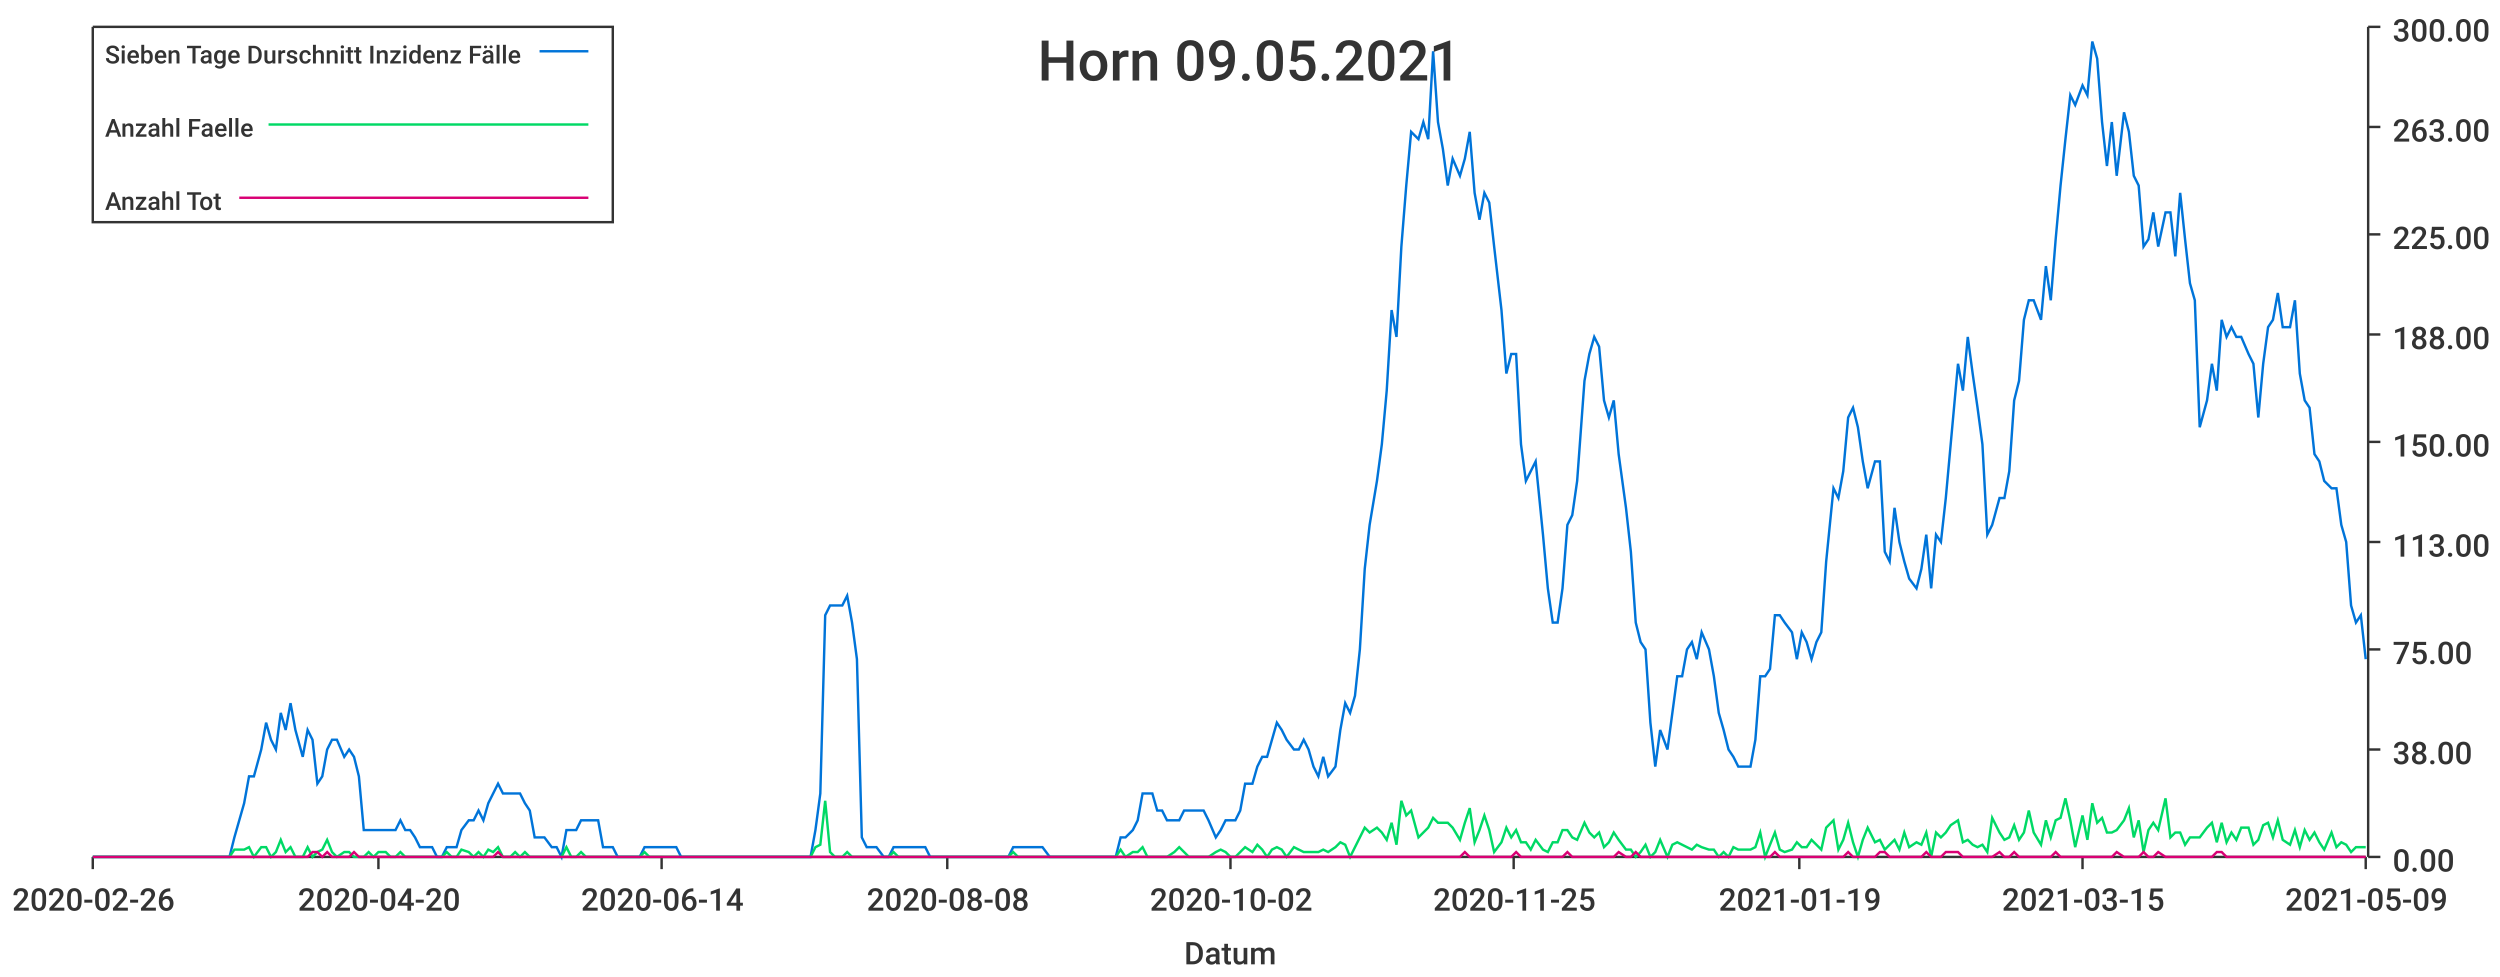
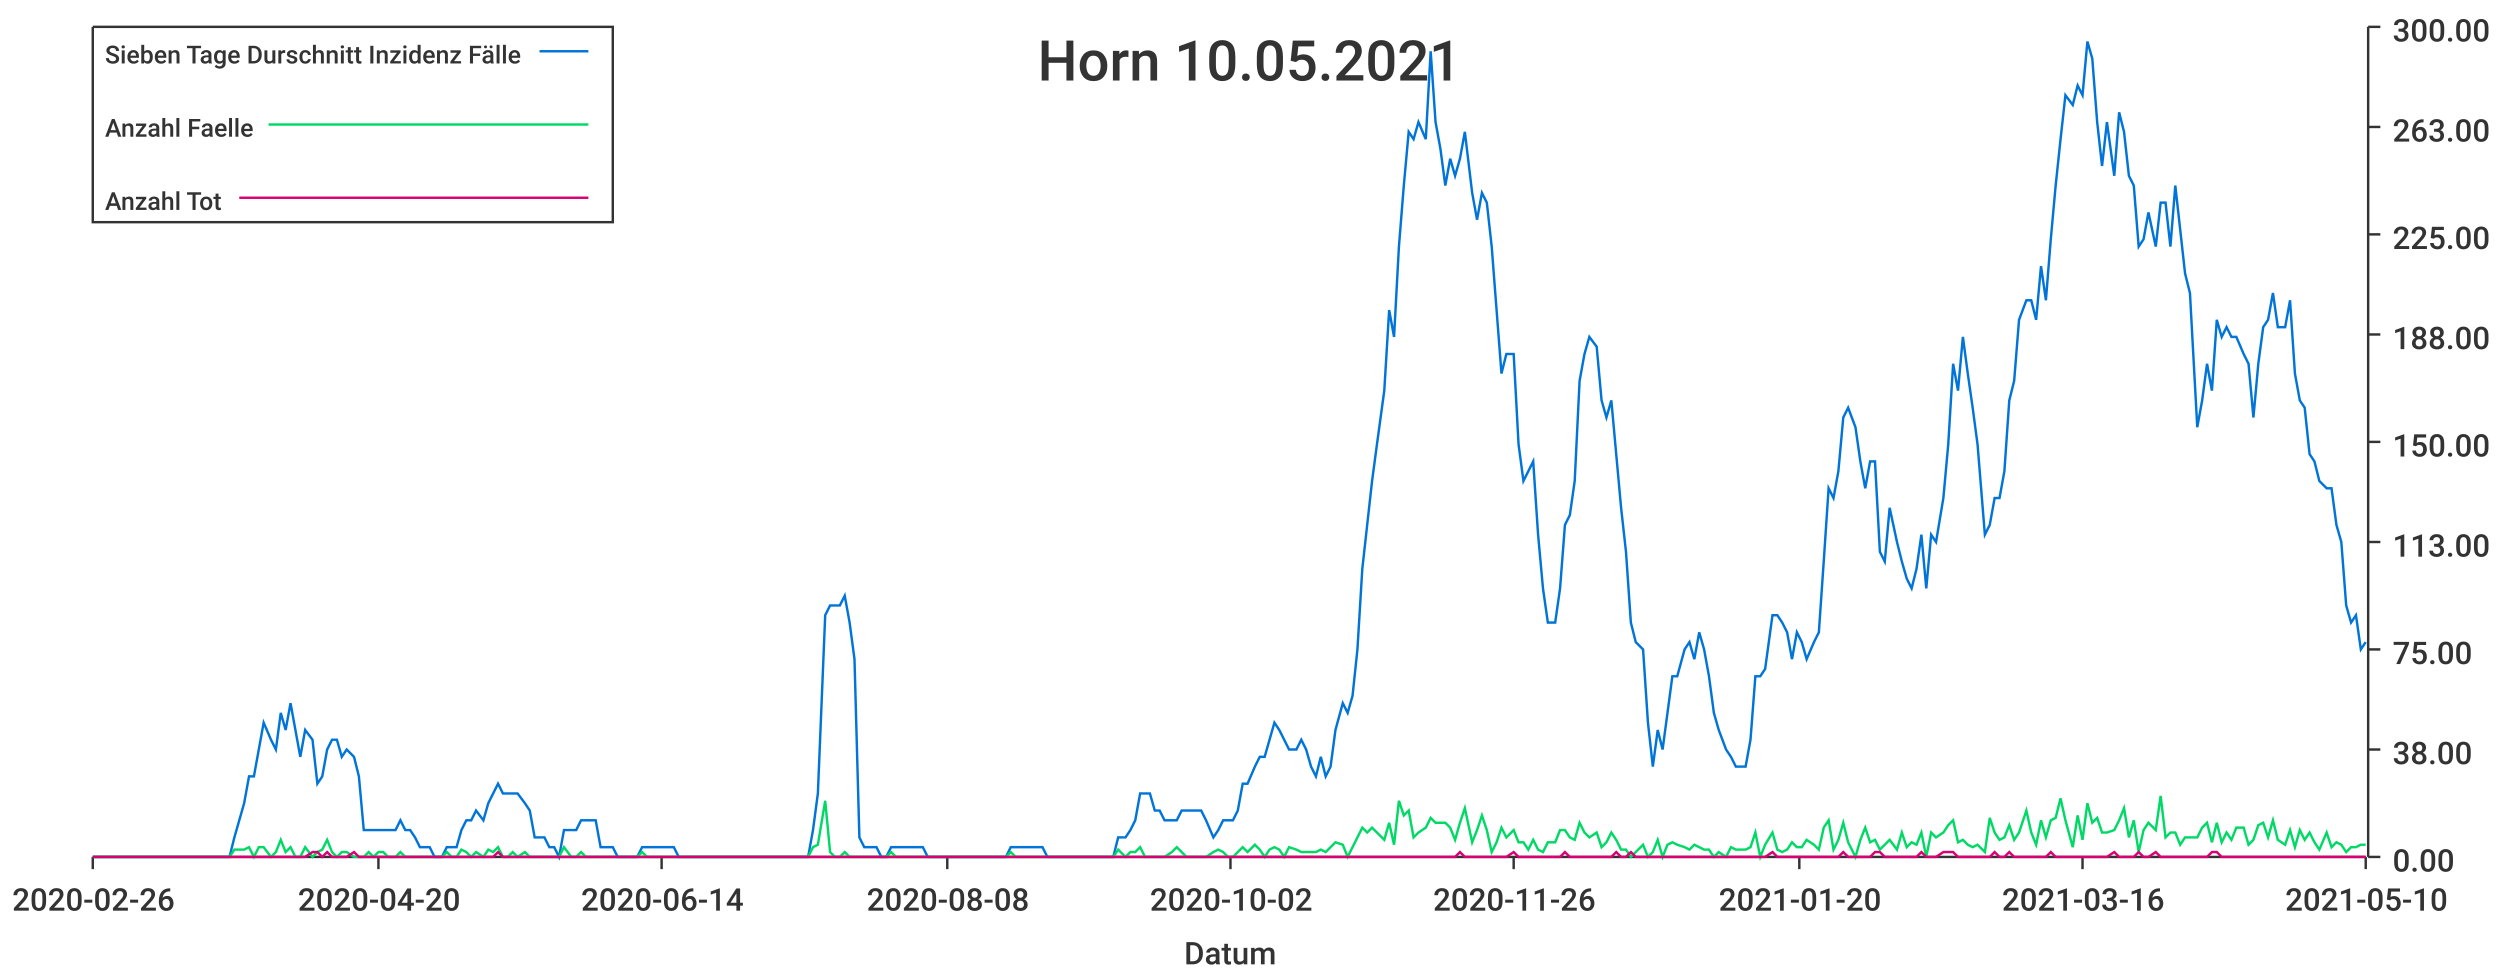
<svg xmlns="http://www.w3.org/2000/svg" width="1024" height="400">\n<path d="M 0 0 L 1024 0 L 1024 400 L 0 400 L 0 0" style="stroke-width:0;stroke:rgba(255,255,255,1.0);fill:rgba(255,255,255,1.0)" />
  <path d="M 38 11 L 969 11 L 969 351 L 38 351 L 38 11" style="stroke-width:0;stroke:rgba(255,255,255,1.0);fill:rgba(255,255,255,1.0)" />
  <path d="M 38 351 L 969 351" style="stroke-width:1;stroke:rgba(51,51,51,1.0);fill:none" />
  <path d="M 38 351 L 38 356" style="stroke-width:1;stroke:rgba(51,51,51,1.0);fill:none" />
  <text x="5" y="373" style="stroke-width:0;stroke:none;fill:rgba(51,51,51,1.0);font-size:12.8px;font-family:'Roboto Medium',sans-serif">2020-02-26</text>
  <path d="M 155 351 L 155 356" style="stroke-width:1;stroke:rgba(51,51,51,1.0);fill:none" />
  <text x="122" y="373" style="stroke-width:0;stroke:none;fill:rgba(51,51,51,1.0);font-size:12.8px;font-family:'Roboto Medium',sans-serif">2020-04-20</text>
  <path d="M 271 351 L 271 356" style="stroke-width:1;stroke:rgba(51,51,51,1.0);fill:none" />
  <text x="238" y="373" style="stroke-width:0;stroke:none;fill:rgba(51,51,51,1.0);font-size:12.8px;font-family:'Roboto Medium',sans-serif">2020-06-14</text>
  <path d="M 388 351 L 388 356" style="stroke-width:1;stroke:rgba(51,51,51,1.0);fill:none" />
  <text x="355" y="373" style="stroke-width:0;stroke:none;fill:rgba(51,51,51,1.0);font-size:12.8px;font-family:'Roboto Medium',sans-serif">2020-08-08</text>
  <path d="M 504 351 L 504 356" style="stroke-width:1;stroke:rgba(51,51,51,1.0);fill:none" />
  <text x="471" y="373" style="stroke-width:0;stroke:none;fill:rgba(51,51,51,1.0);font-size:12.8px;font-family:'Roboto Medium',sans-serif">2020-10-02</text>
  <path d="M 620 351 L 620 356" style="stroke-width:1;stroke:rgba(51,51,51,1.0);fill:none" />
-   <text x="587" y="373" style="stroke-width:0;stroke:none;fill:rgba(51,51,51,1.0);font-size:12.8px;font-family:'Roboto Medium',sans-serif">2020-11-25</text>
+   <text x="587" y="373" style="stroke-width:0;stroke:none;fill:rgba(51,51,51,1.0);font-size:12.8px;font-family:'Roboto Medium',sans-serif">2020-11-26</text>
  <path d="M 737 351 L 737 356" style="stroke-width:1;stroke:rgba(51,51,51,1.0);fill:none" />
-   <text x="704" y="373" style="stroke-width:0;stroke:none;fill:rgba(51,51,51,1.0);font-size:12.8px;font-family:'Roboto Medium',sans-serif">2021-01-19</text>
+   <text x="704" y="373" style="stroke-width:0;stroke:none;fill:rgba(51,51,51,1.0);font-size:12.8px;font-family:'Roboto Medium',sans-serif">2021-01-20</text>
  <path d="M 853 351 L 853 356" style="stroke-width:1;stroke:rgba(51,51,51,1.0);fill:none" />
-   <text x="820" y="373" style="stroke-width:0;stroke:none;fill:rgba(51,51,51,1.0);font-size:12.8px;font-family:'Roboto Medium',sans-serif">2021-03-15</text>
+   <text x="820" y="373" style="stroke-width:0;stroke:none;fill:rgba(51,51,51,1.0);font-size:12.8px;font-family:'Roboto Medium',sans-serif">2021-03-16</text>
  <path d="M 969 351 L 969 356" style="stroke-width:1;stroke:rgba(51,51,51,1.0);fill:none" />
-   <text x="936" y="373" style="stroke-width:0;stroke:none;fill:rgba(51,51,51,1.0);font-size:12.8px;font-family:'Roboto Medium',sans-serif">2021-05-09</text>
+   <text x="936" y="373" style="stroke-width:0;stroke:none;fill:rgba(51,51,51,1.0);font-size:12.8px;font-family:'Roboto Medium',sans-serif">2021-05-10</text>
  <text x="485" y="395" style="stroke-width:0;stroke:none;fill:rgba(51,51,51,1.0);font-size:12.8px;font-family:'Roboto Medium',sans-serif">Datum</text>
  <path d="M 970 351 L 970 11" style="stroke-width:1;stroke:rgba(51,51,51,1.0);fill:none" />
  <path d="M 970 351 L 975 351" style="stroke-width:1;stroke:rgba(51,51,51,1.0);fill:none" />
  <text x="980" y="357" style="stroke-width:0;stroke:none;fill:rgba(51,51,51,1.0);font-size:12.8px;font-family:'Roboto Medium',sans-serif">0.00</text>
  <path d="M 970 307 L 975 307" style="stroke-width:1;stroke:rgba(51,51,51,1.0);fill:none" />
  <text x="980" y="313" style="stroke-width:0;stroke:none;fill:rgba(51,51,51,1.0);font-size:12.8px;font-family:'Roboto Medium',sans-serif">38.00</text>
  <path d="M 970 266 L 975 266" style="stroke-width:1;stroke:rgba(51,51,51,1.0);fill:none" />
  <text x="980" y="272" style="stroke-width:0;stroke:none;fill:rgba(51,51,51,1.0);font-size:12.8px;font-family:'Roboto Medium',sans-serif">75.00</text>
  <path d="M 970 222 L 975 222" style="stroke-width:1;stroke:rgba(51,51,51,1.0);fill:none" />
  <text x="980" y="228" style="stroke-width:0;stroke:none;fill:rgba(51,51,51,1.0);font-size:12.8px;font-family:'Roboto Medium',sans-serif">113.00</text>
  <path d="M 970 181 L 975 181" style="stroke-width:1;stroke:rgba(51,51,51,1.0);fill:none" />
  <text x="980" y="187" style="stroke-width:0;stroke:none;fill:rgba(51,51,51,1.0);font-size:12.8px;font-family:'Roboto Medium',sans-serif">150.00</text>
  <path d="M 970 137 L 975 137" style="stroke-width:1;stroke:rgba(51,51,51,1.0);fill:none" />
  <text x="980" y="143" style="stroke-width:0;stroke:none;fill:rgba(51,51,51,1.0);font-size:12.8px;font-family:'Roboto Medium',sans-serif">188.00</text>
  <path d="M 970 96 L 975 96" style="stroke-width:1;stroke:rgba(51,51,51,1.0);fill:none" />
  <text x="980" y="102" style="stroke-width:0;stroke:none;fill:rgba(51,51,51,1.0);font-size:12.8px;font-family:'Roboto Medium',sans-serif">225.00</text>
  <path d="M 970 52 L 975 52" style="stroke-width:1;stroke:rgba(51,51,51,1.0);fill:none" />
  <text x="980" y="58" style="stroke-width:0;stroke:none;fill:rgba(51,51,51,1.0);font-size:12.8px;font-family:'Roboto Medium',sans-serif">263.00</text>
  <path d="M 970 11 L 975 11" style="stroke-width:1;stroke:rgba(51,51,51,1.0);fill:none" />
  <text x="980" y="17" style="stroke-width:0;stroke:none;fill:rgba(51,51,51,1.0);font-size:12.8px;font-family:'Roboto Medium',sans-serif">300.00</text>
-   <path d="M 38 351 L 41 351 L 43 351 L 45 351 L 47 351 L 49 351 L 51 351 L 53 351 L 56 351 L 58 351 L 60 351 L 62 351 L 64 351 L 66 351 L 68 351 L 70 351 L 73 351 L 75 351 L 77 351 L 79 351 L 81 351 L 83 351 L 85 351 L 87 351 L 90 351 L 92 351 L 94 351 L 96 343 L 98 336 L 100 329 L 102 318 L 104 318 L 107 307 L 109 296 L 111 303 L 113 307 L 115 292 L 117 299 L 119 288 L 121 299 L 124 310 L 126 299 L 128 303 L 130 321 L 132 318 L 134 307 L 136 303 L 138 303 L 141 310 L 143 307 L 145 310 L 147 318 L 149 340 L 151 340 L 153 340 L 155 340 L 158 340 L 160 340 L 162 340 L 164 336 L 166 340 L 168 340 L 170 343 L 172 347 L 175 347 L 177 347 L 179 351 L 181 351 L 183 347 L 185 347 L 187 347 L 189 340 L 192 336 L 194 336 L 196 332 L 198 336 L 200 329 L 202 325 L 204 321 L 206 325 L 209 325 L 211 325 L 213 325 L 215 329 L 217 332 L 219 343 L 221 343 L 223 343 L 226 347 L 228 347 L 230 351 L 232 340 L 234 340 L 236 340 L 238 336 L 240 336 L 243 336 L 245 336 L 247 347 L 249 347 L 251 347 L 253 351 L 255 351 L 257 351 L 260 351 L 262 351 L 264 347 L 266 347 L 268 347 L 270 347 L 272 347 L 274 347 L 277 347 L 279 351 L 281 351 L 283 351 L 285 351 L 287 351 L 289 351 L 291 351 L 294 351 L 296 351 L 298 351 L 300 351 L 302 351 L 304 351 L 306 351 L 308 351 L 311 351 L 313 351 L 315 351 L 317 351 L 319 351 L 321 351 L 323 351 L 325 351 L 328 351 L 330 351 L 332 351 L 334 340 L 336 325 L 338 252 L 340 248 L 342 248 L 345 248 L 347 244 L 349 255 L 351 270 L 353 343 L 355 347 L 357 347 L 359 347 L 362 351 L 364 351 L 366 347 L 368 347 L 370 347 L 372 347 L 374 347 L 376 347 L 379 347 L 381 351 L 383 351 L 385 351 L 387 351 L 389 351 L 391 351 L 393 351 L 396 351 L 398 351 L 400 351 L 402 351 L 404 351 L 406 351 L 408 351 L 410 351 L 413 351 L 415 347 L 417 347 L 419 347 L 421 347 L 423 347 L 425 347 L 427 347 L 430 351 L 432 351 L 434 351 L 436 351 L 438 351 L 440 351 L 442 351 L 444 351 L 447 351 L 449 351 L 451 351 L 453 351 L 455 351 L 457 351 L 459 343 L 461 343 L 464 340 L 466 336 L 468 325 L 470 325 L 472 325 L 474 332 L 476 332 L 478 336 L 481 336 L 483 336 L 485 332 L 487 332 L 489 332 L 491 332 L 493 332 L 495 336 L 498 343 L 500 340 L 502 336 L 504 336 L 506 336 L 508 332 L 510 321 L 513 321 L 515 314 L 517 310 L 519 310 L 521 303 L 523 296 L 525 299 L 527 303 L 530 307 L 532 307 L 534 303 L 536 307 L 538 314 L 540 318 L 542 310 L 544 318 L 547 314 L 549 299 L 551 288 L 553 292 L 555 285 L 557 266 L 559 233 L 561 215 L 564 197 L 566 182 L 568 160 L 570 127 L 572 138 L 574 101 L 576 76 L 578 54 L 581 57 L 583 50 L 585 57 L 587 21 L 589 50 L 591 61 L 593 76 L 595 65 L 598 72 L 600 65 L 602 54 L 604 79 L 606 90 L 608 79 L 610 83 L 612 101 L 615 127 L 617 153 L 619 145 L 621 145 L 623 182 L 625 197 L 627 193 L 629 189 L 632 219 L 634 241 L 636 255 L 638 255 L 640 241 L 642 215 L 644 211 L 646 197 L 649 156 L 651 145 L 653 138 L 655 142 L 657 164 L 659 171 L 661 164 L 663 186 L 666 208 L 668 226 L 670 255 L 672 263 L 674 266 L 676 296 L 678 314 L 680 299 L 683 307 L 685 292 L 687 277 L 689 277 L 691 266 L 693 263 L 695 270 L 697 259 L 700 266 L 702 277 L 704 292 L 706 299 L 708 307 L 710 310 L 712 314 L 714 314 L 717 314 L 719 303 L 721 277 L 723 277 L 725 274 L 727 252 L 729 252 L 731 255 L 734 259 L 736 270 L 738 259 L 740 263 L 742 270 L 744 263 L 746 259 L 748 230 L 751 200 L 753 204 L 755 193 L 757 171 L 759 167 L 761 175 L 763 189 L 765 200 L 768 189 L 770 189 L 772 226 L 774 230 L 776 208 L 778 222 L 780 230 L 782 237 L 785 241 L 787 233 L 789 219 L 791 241 L 793 219 L 795 222 L 797 204 L 799 182 L 802 149 L 804 160 L 806 138 L 808 153 L 810 167 L 812 182 L 814 219 L 816 215 L 819 204 L 821 204 L 823 193 L 825 164 L 827 156 L 829 131 L 831 123 L 833 123 L 836 131 L 838 109 L 840 123 L 842 98 L 844 76 L 846 57 L 848 39 L 850 43 L 853 35 L 855 39 L 857 17 L 859 24 L 861 50 L 863 68 L 865 50 L 867 72 L 870 46 L 872 54 L 874 72 L 876 76 L 878 101 L 880 98 L 882 87 L 884 101 L 887 87 L 889 87 L 891 105 L 893 79 L 895 98 L 897 116 L 899 123 L 901 175 L 904 164 L 906 149 L 908 160 L 910 131 L 912 138 L 914 134 L 916 138 L 918 138 L 921 145 L 923 149 L 925 171 L 927 149 L 929 134 L 931 131 L 933 120 L 935 134 L 938 134 L 940 123 L 942 153 L 944 164 L 946 167 L 948 186 L 950 189 L 952 197 L 955 200 L 957 200 L 959 215 L 961 222 L 963 248 L 965 255 L 967 252 L 969 270" style="stroke-width:1;stroke:rgba(0,116,217,1.0);fill:none" />
-   <path d="M 38 351 L 41 351 L 43 351 L 45 351 L 47 351 L 49 351 L 51 351 L 53 351 L 56 351 L 58 351 L 60 351 L 62 351 L 64 351 L 66 351 L 68 351 L 70 351 L 73 351 L 75 351 L 77 351 L 79 351 L 81 351 L 83 351 L 85 351 L 87 351 L 90 351 L 92 351 L 94 351 L 96 348 L 98 348 L 100 348 L 102 347 L 104 351 L 107 347 L 109 347 L 111 351 L 113 349 L 115 344 L 117 349 L 119 347 L 121 351 L 124 351 L 126 347 L 128 351 L 130 349 L 132 348 L 134 344 L 136 349 L 138 351 L 141 349 L 143 349 L 145 351 L 147 351 L 149 351 L 151 349 L 153 351 L 155 349 L 158 349 L 160 351 L 162 351 L 164 349 L 166 351 L 168 351 L 170 351 L 172 351 L 175 351 L 177 351 L 179 351 L 181 351 L 183 349 L 185 351 L 187 351 L 189 348 L 192 349 L 194 351 L 196 349 L 198 351 L 200 348 L 202 349 L 204 347 L 206 351 L 209 351 L 211 349 L 213 351 L 215 349 L 217 351 L 219 351 L 221 351 L 223 351 L 226 351 L 228 351 L 230 351 L 232 347 L 234 351 L 236 351 L 238 349 L 240 351 L 243 351 L 245 351 L 247 351 L 249 351 L 251 351 L 253 351 L 255 351 L 257 351 L 260 351 L 262 351 L 264 349 L 266 351 L 268 351 L 270 351 L 272 351 L 274 351 L 277 351 L 279 351 L 281 351 L 283 351 L 285 351 L 287 351 L 289 351 L 291 351 L 294 351 L 296 351 L 298 351 L 300 351 L 302 351 L 304 351 L 306 351 L 308 351 L 311 351 L 313 351 L 315 351 L 317 351 L 319 351 L 321 351 L 323 351 L 325 351 L 328 351 L 330 351 L 332 351 L 334 347 L 336 346 L 338 328 L 340 349 L 342 351 L 345 351 L 347 349 L 349 351 L 351 351 L 353 351 L 355 351 L 357 351 L 359 351 L 362 351 L 364 351 L 366 349 L 368 351 L 370 351 L 372 351 L 374 351 L 376 351 L 379 351 L 381 351 L 383 351 L 385 351 L 387 351 L 389 351 L 391 351 L 393 351 L 396 351 L 398 351 L 400 351 L 402 351 L 404 351 L 406 351 L 408 351 L 410 351 L 413 351 L 415 349 L 417 351 L 419 351 L 421 351 L 423 351 L 425 351 L 427 351 L 430 351 L 432 351 L 434 351 L 436 351 L 438 351 L 440 351 L 442 351 L 444 351 L 447 351 L 449 351 L 451 351 L 453 351 L 455 351 L 457 351 L 459 348 L 461 351 L 464 349 L 466 349 L 468 347 L 470 351 L 472 351 L 474 351 L 476 351 L 478 351 L 481 349 L 483 347 L 485 349 L 487 351 L 489 351 L 491 351 L 493 351 L 495 351 L 498 349 L 500 348 L 502 349 L 504 351 L 506 351 L 508 349 L 510 347 L 513 349 L 515 346 L 517 348 L 519 351 L 521 348 L 523 347 L 525 348 L 527 351 L 530 347 L 532 348 L 534 349 L 536 349 L 538 349 L 540 349 L 542 348 L 544 349 L 547 347 L 549 345 L 551 346 L 553 351 L 555 347 L 557 343 L 559 339 L 561 341 L 564 339 L 566 341 L 568 344 L 570 337 L 572 346 L 574 328 L 576 334 L 578 332 L 581 343 L 583 341 L 585 339 L 587 335 L 589 337 L 591 337 L 593 337 L 595 339 L 598 344 L 600 337 L 602 331 L 604 345 L 606 340 L 608 334 L 610 340 L 612 349 L 615 345 L 617 339 L 619 343 L 621 340 L 623 345 L 625 345 L 627 348 L 629 344 L 632 348 L 634 349 L 636 345 L 638 345 L 640 340 L 642 340 L 644 343 L 646 344 L 649 337 L 651 341 L 653 343 L 655 341 L 657 347 L 659 345 L 661 341 L 663 344 L 666 348 L 668 348 L 670 351 L 672 349 L 674 346 L 676 351 L 678 349 L 680 344 L 683 351 L 685 346 L 687 345 L 689 346 L 691 347 L 693 348 L 695 346 L 697 347 L 700 348 L 702 348 L 704 351 L 706 349 L 708 351 L 710 347 L 712 348 L 714 348 L 717 348 L 719 347 L 721 341 L 723 351 L 725 346 L 727 341 L 729 348 L 731 349 L 734 348 L 736 345 L 738 347 L 740 347 L 742 344 L 744 346 L 746 348 L 748 339 L 751 336 L 753 348 L 755 344 L 757 337 L 759 345 L 761 351 L 763 344 L 765 339 L 768 345 L 770 344 L 772 348 L 774 346 L 776 344 L 778 348 L 780 341 L 782 347 L 785 345 L 787 346 L 789 341 L 791 351 L 793 341 L 795 343 L 797 341 L 799 338 L 802 336 L 804 345 L 806 344 L 808 346 L 810 347 L 812 346 L 814 349 L 816 335 L 819 341 L 821 344 L 823 343 L 825 338 L 827 344 L 829 341 L 831 332 L 833 341 L 836 346 L 838 336 L 840 343 L 842 336 L 844 335 L 846 327 L 848 336 L 850 347 L 853 334 L 855 344 L 857 329 L 859 337 L 861 335 L 863 341 L 865 341 L 867 340 L 870 336 L 872 331 L 874 343 L 876 336 L 878 349 L 880 340 L 882 337 L 884 340 L 887 327 L 889 343 L 891 341 L 893 341 L 895 346 L 897 343 L 899 343 L 901 343 L 904 339 L 906 337 L 908 345 L 910 337 L 912 345 L 914 341 L 916 344 L 918 339 L 921 339 L 923 346 L 925 344 L 927 338 L 929 337 L 931 343 L 933 336 L 935 344 L 938 346 L 940 340 L 942 347 L 944 340 L 946 344 L 948 341 L 950 345 L 952 348 L 955 341 L 957 347 L 959 345 L 961 346 L 963 349 L 965 347 L 967 347 L 969 347" style="stroke-width:1;stroke:rgba(0,217,101,1.0);fill:none" />
-   <path d="M 38 351 L 41 351 L 43 351 L 45 351 L 47 351 L 49 351 L 51 351 L 53 351 L 56 351 L 58 351 L 60 351 L 62 351 L 64 351 L 66 351 L 68 351 L 70 351 L 73 351 L 75 351 L 77 351 L 79 351 L 81 351 L 83 351 L 85 351 L 87 351 L 90 351 L 92 351 L 94 351 L 96 351 L 98 351 L 100 351 L 102 351 L 104 351 L 107 351 L 109 351 L 111 351 L 113 351 L 115 351 L 117 351 L 119 351 L 121 351 L 124 351 L 126 351 L 128 349 L 130 349 L 132 351 L 134 349 L 136 351 L 138 351 L 141 351 L 143 351 L 145 349 L 147 351 L 149 351 L 151 351 L 153 351 L 155 351 L 158 351 L 160 351 L 162 351 L 164 351 L 166 351 L 168 351 L 170 351 L 172 351 L 175 351 L 177 351 L 179 351 L 181 351 L 183 351 L 185 351 L 187 351 L 189 351 L 192 351 L 194 351 L 196 351 L 198 351 L 200 351 L 202 351 L 204 349 L 206 351 L 209 351 L 211 351 L 213 351 L 215 351 L 217 351 L 219 351 L 221 351 L 223 351 L 226 351 L 228 351 L 230 351 L 232 351 L 234 351 L 236 351 L 238 351 L 240 351 L 243 351 L 245 351 L 247 351 L 249 351 L 251 351 L 253 351 L 255 351 L 257 351 L 260 351 L 262 351 L 264 351 L 266 351 L 268 351 L 270 351 L 272 351 L 274 351 L 277 351 L 279 351 L 281 351 L 283 351 L 285 351 L 287 351 L 289 351 L 291 351 L 294 351 L 296 351 L 298 351 L 300 351 L 302 351 L 304 351 L 306 351 L 308 351 L 311 351 L 313 351 L 315 351 L 317 351 L 319 351 L 321 351 L 323 351 L 325 351 L 328 351 L 330 351 L 332 351 L 334 351 L 336 351 L 338 351 L 340 351 L 342 351 L 345 351 L 347 351 L 349 351 L 351 351 L 353 351 L 355 351 L 357 351 L 359 351 L 362 351 L 364 351 L 366 351 L 368 351 L 370 351 L 372 351 L 374 351 L 376 351 L 379 351 L 381 351 L 383 351 L 385 351 L 387 351 L 389 351 L 391 351 L 393 351 L 396 351 L 398 351 L 400 351 L 402 351 L 404 351 L 406 351 L 408 351 L 410 351 L 413 351 L 415 351 L 417 351 L 419 351 L 421 351 L 423 351 L 425 351 L 427 351 L 430 351 L 432 351 L 434 351 L 436 351 L 438 351 L 440 351 L 442 351 L 444 351 L 447 351 L 449 351 L 451 351 L 453 351 L 455 351 L 457 351 L 459 351 L 461 351 L 464 351 L 466 351 L 468 351 L 470 351 L 472 351 L 474 351 L 476 351 L 478 351 L 481 351 L 483 351 L 485 351 L 487 351 L 489 351 L 491 351 L 493 351 L 495 351 L 498 351 L 500 351 L 502 351 L 504 351 L 506 351 L 508 351 L 510 351 L 513 351 L 515 351 L 517 351 L 519 351 L 521 351 L 523 351 L 525 351 L 527 351 L 530 351 L 532 351 L 534 351 L 536 351 L 538 351 L 540 351 L 542 351 L 544 351 L 547 351 L 549 351 L 551 351 L 553 351 L 555 351 L 557 351 L 559 351 L 561 351 L 564 351 L 566 351 L 568 351 L 570 351 L 572 351 L 574 351 L 576 351 L 578 351 L 581 351 L 583 351 L 585 351 L 587 351 L 589 351 L 591 351 L 593 351 L 595 351 L 598 351 L 600 349 L 602 351 L 604 351 L 606 351 L 608 351 L 610 351 L 612 351 L 615 351 L 617 351 L 619 351 L 621 349 L 623 351 L 625 351 L 627 351 L 629 351 L 632 351 L 634 351 L 636 351 L 638 351 L 640 351 L 642 349 L 644 351 L 646 351 L 649 351 L 651 351 L 653 351 L 655 351 L 657 351 L 659 351 L 661 351 L 663 349 L 666 351 L 668 351 L 670 349 L 672 351 L 674 351 L 676 351 L 678 351 L 680 351 L 683 351 L 685 351 L 687 351 L 689 351 L 691 351 L 693 351 L 695 351 L 697 351 L 700 351 L 702 351 L 704 351 L 706 351 L 708 351 L 710 351 L 712 351 L 714 351 L 717 351 L 719 351 L 721 351 L 723 351 L 725 351 L 727 349 L 729 351 L 731 351 L 734 351 L 736 351 L 738 351 L 740 351 L 742 351 L 744 351 L 746 351 L 748 351 L 751 351 L 753 351 L 755 351 L 757 349 L 759 351 L 761 351 L 763 351 L 765 351 L 768 351 L 770 349 L 772 349 L 774 351 L 776 351 L 778 351 L 780 351 L 782 351 L 785 351 L 787 351 L 789 349 L 791 351 L 793 351 L 795 351 L 797 349 L 799 349 L 802 349 L 804 351 L 806 351 L 808 351 L 810 351 L 812 351 L 814 351 L 816 351 L 819 349 L 821 351 L 823 351 L 825 349 L 827 351 L 829 351 L 831 351 L 833 351 L 836 351 L 838 351 L 840 351 L 842 349 L 844 351 L 846 351 L 848 351 L 850 351 L 853 351 L 855 351 L 857 351 L 859 351 L 861 351 L 863 351 L 865 351 L 867 349 L 870 351 L 872 351 L 874 351 L 876 351 L 878 349 L 880 351 L 882 351 L 884 349 L 887 351 L 889 351 L 891 351 L 893 351 L 895 351 L 897 351 L 899 351 L 901 351 L 904 351 L 906 351 L 908 349 L 910 349 L 912 351 L 914 351 L 916 351 L 918 351 L 921 351 L 923 351 L 925 351 L 927 351 L 929 351 L 931 351 L 933 351 L 935 351 L 938 351 L 940 351 L 942 351 L 944 351 L 946 351 L 948 351 L 950 351 L 952 351 L 955 351 L 957 351 L 959 351 L 961 351 L 963 351 L 965 351 L 967 351 L 969 351" style="stroke-width:1;stroke:rgba(217,0,116,1.0);fill:none" />
-   <text x="425" y="33" style="stroke-width:0;stroke:none;fill:rgba(51,51,51,1.0);font-size:23.0px;font-family:'Roboto Medium',sans-serif">Horn 09.05.2021</text>
+   <path d="M 38 351 L 41 351 L 43 351 L 45 351 L 47 351 L 49 351 L 51 351 L 53 351 L 55 351 L 58 351 L 60 351 L 62 351 L 64 351 L 66 351 L 68 351 L 70 351 L 72 351 L 75 351 L 77 351 L 79 351 L 81 351 L 83 351 L 85 351 L 87 351 L 89 351 L 92 351 L 94 351 L 96 343 L 98 336 L 100 329 L 102 318 L 104 318 L 106 307 L 108 296 L 111 303 L 113 307 L 115 292 L 117 299 L 119 288 L 121 299 L 123 310 L 125 299 L 128 303 L 130 321 L 132 318 L 134 307 L 136 303 L 138 303 L 140 310 L 142 307 L 145 310 L 147 318 L 149 340 L 151 340 L 153 340 L 155 340 L 157 340 L 159 340 L 162 340 L 164 336 L 166 340 L 168 340 L 170 343 L 172 347 L 174 347 L 176 347 L 178 351 L 181 351 L 183 347 L 185 347 L 187 347 L 189 340 L 191 336 L 193 336 L 195 332 L 198 336 L 200 329 L 202 325 L 204 321 L 206 325 L 208 325 L 210 325 L 212 325 L 215 329 L 217 332 L 219 343 L 221 343 L 223 343 L 225 347 L 227 347 L 229 351 L 231 340 L 234 340 L 236 340 L 238 336 L 240 336 L 242 336 L 244 336 L 246 347 L 248 347 L 251 347 L 253 351 L 255 351 L 257 351 L 259 351 L 261 351 L 263 347 L 265 347 L 268 347 L 270 347 L 272 347 L 274 347 L 276 347 L 278 351 L 280 351 L 282 351 L 285 351 L 287 351 L 289 351 L 291 351 L 293 351 L 295 351 L 297 351 L 299 351 L 301 351 L 304 351 L 306 351 L 308 351 L 310 351 L 312 351 L 314 351 L 316 351 L 318 351 L 321 351 L 323 351 L 325 351 L 327 351 L 329 351 L 331 351 L 333 340 L 335 325 L 338 252 L 340 248 L 342 248 L 344 248 L 346 244 L 348 255 L 350 270 L 352 343 L 354 347 L 357 347 L 359 347 L 361 351 L 363 351 L 365 347 L 367 347 L 369 347 L 371 347 L 374 347 L 376 347 L 378 347 L 380 351 L 382 351 L 384 351 L 386 351 L 388 351 L 391 351 L 393 351 L 395 351 L 397 351 L 399 351 L 401 351 L 403 351 L 405 351 L 408 351 L 410 351 L 412 351 L 414 347 L 416 347 L 418 347 L 420 347 L 422 347 L 424 347 L 427 347 L 429 351 L 431 351 L 433 351 L 435 351 L 437 351 L 439 351 L 441 351 L 444 351 L 446 351 L 448 351 L 450 351 L 452 351 L 454 351 L 456 351 L 458 343 L 461 343 L 463 340 L 465 336 L 467 325 L 469 325 L 471 325 L 473 332 L 475 332 L 477 336 L 480 336 L 482 336 L 484 332 L 486 332 L 488 332 L 490 332 L 492 332 L 494 336 L 497 343 L 499 340 L 501 336 L 503 336 L 505 336 L 507 332 L 509 321 L 511 321 L 514 314 L 516 310 L 518 310 L 520 303 L 522 296 L 524 299 L 526 303 L 528 307 L 531 307 L 533 303 L 535 307 L 537 314 L 539 318 L 541 310 L 543 318 L 545 314 L 547 299 L 550 288 L 552 292 L 554 285 L 556 266 L 558 233 L 560 215 L 562 197 L 564 182 L 567 160 L 569 127 L 571 138 L 573 101 L 575 76 L 577 54 L 579 57 L 581 50 L 584 57 L 586 21 L 588 50 L 590 61 L 592 76 L 594 65 L 596 72 L 598 65 L 600 54 L 603 79 L 605 90 L 607 79 L 609 83 L 611 101 L 613 127 L 615 153 L 617 145 L 620 145 L 622 182 L 624 197 L 626 193 L 628 189 L 630 219 L 632 241 L 634 255 L 637 255 L 639 241 L 641 215 L 643 211 L 645 197 L 647 156 L 649 145 L 651 138 L 654 142 L 656 164 L 658 171 L 660 164 L 662 186 L 664 208 L 666 226 L 668 255 L 670 263 L 673 266 L 675 296 L 677 314 L 679 299 L 681 307 L 683 292 L 685 277 L 687 277 L 690 266 L 692 263 L 694 270 L 696 259 L 698 266 L 700 277 L 702 292 L 704 299 L 707 307 L 709 310 L 711 314 L 713 314 L 715 314 L 717 303 L 719 277 L 721 277 L 723 274 L 726 252 L 728 252 L 730 255 L 732 259 L 734 270 L 736 259 L 738 263 L 740 270 L 743 263 L 745 259 L 747 230 L 749 200 L 751 204 L 753 193 L 755 171 L 757 167 L 760 175 L 762 189 L 764 200 L 766 189 L 768 189 L 770 226 L 772 230 L 774 208 L 777 222 L 779 230 L 781 237 L 783 241 L 785 233 L 787 219 L 789 241 L 791 219 L 793 222 L 796 204 L 798 182 L 800 149 L 802 160 L 804 138 L 806 153 L 808 167 L 810 182 L 813 219 L 815 215 L 817 204 L 819 204 L 821 193 L 823 164 L 825 156 L 827 131 L 830 123 L 832 123 L 834 131 L 836 109 L 838 123 L 840 98 L 842 76 L 844 57 L 846 39 L 849 43 L 851 35 L 853 39 L 855 17 L 857 24 L 859 50 L 861 68 L 863 50 L 866 72 L 868 46 L 870 54 L 872 72 L 874 76 L 876 101 L 878 98 L 880 87 L 883 101 L 885 83 L 887 83 L 889 101 L 891 76 L 893 94 L 895 112 L 897 120 L 900 175 L 902 164 L 904 149 L 906 160 L 908 131 L 910 138 L 912 134 L 914 138 L 916 138 L 919 145 L 921 149 L 923 171 L 925 149 L 927 134 L 929 131 L 931 120 L 933 134 L 936 134 L 938 123 L 940 153 L 942 164 L 944 167 L 946 186 L 948 189 L 950 197 L 953 200 L 955 200 L 957 215 L 959 222 L 961 248 L 963 255 L 965 252 L 967 266 L 969 263" style="stroke-width:1;stroke:rgba(0,116,217,1.0);fill:none" />
+   <path d="M 38 351 L 41 351 L 43 351 L 45 351 L 47 351 L 49 351 L 51 351 L 53 351 L 55 351 L 58 351 L 60 351 L 62 351 L 64 351 L 66 351 L 68 351 L 70 351 L 72 351 L 75 351 L 77 351 L 79 351 L 81 351 L 83 351 L 85 351 L 87 351 L 89 351 L 92 351 L 94 351 L 96 348 L 98 348 L 100 348 L 102 347 L 104 351 L 106 347 L 108 347 L 111 351 L 113 349 L 115 344 L 117 349 L 119 347 L 121 351 L 123 351 L 125 347 L 128 351 L 130 349 L 132 348 L 134 344 L 136 349 L 138 351 L 140 349 L 142 349 L 145 351 L 147 351 L 149 351 L 151 349 L 153 351 L 155 349 L 157 349 L 159 351 L 162 351 L 164 349 L 166 351 L 168 351 L 170 351 L 172 351 L 174 351 L 176 351 L 178 351 L 181 351 L 183 349 L 185 351 L 187 351 L 189 348 L 191 349 L 193 351 L 195 349 L 198 351 L 200 348 L 202 349 L 204 347 L 206 351 L 208 351 L 210 349 L 212 351 L 215 349 L 217 351 L 219 351 L 221 351 L 223 351 L 225 351 L 227 351 L 229 351 L 231 347 L 234 351 L 236 351 L 238 349 L 240 351 L 242 351 L 244 351 L 246 351 L 248 351 L 251 351 L 253 351 L 255 351 L 257 351 L 259 351 L 261 351 L 263 349 L 265 351 L 268 351 L 270 351 L 272 351 L 274 351 L 276 351 L 278 351 L 280 351 L 282 351 L 285 351 L 287 351 L 289 351 L 291 351 L 293 351 L 295 351 L 297 351 L 299 351 L 301 351 L 304 351 L 306 351 L 308 351 L 310 351 L 312 351 L 314 351 L 316 351 L 318 351 L 321 351 L 323 351 L 325 351 L 327 351 L 329 351 L 331 351 L 333 347 L 335 346 L 338 328 L 340 349 L 342 351 L 344 351 L 346 349 L 348 351 L 350 351 L 352 351 L 354 351 L 357 351 L 359 351 L 361 351 L 363 351 L 365 349 L 367 351 L 369 351 L 371 351 L 374 351 L 376 351 L 378 351 L 380 351 L 382 351 L 384 351 L 386 351 L 388 351 L 391 351 L 393 351 L 395 351 L 397 351 L 399 351 L 401 351 L 403 351 L 405 351 L 408 351 L 410 351 L 412 351 L 414 349 L 416 351 L 418 351 L 420 351 L 422 351 L 424 351 L 427 351 L 429 351 L 431 351 L 433 351 L 435 351 L 437 351 L 439 351 L 441 351 L 444 351 L 446 351 L 448 351 L 450 351 L 452 351 L 454 351 L 456 351 L 458 348 L 461 351 L 463 349 L 465 349 L 467 347 L 469 351 L 471 351 L 473 351 L 475 351 L 477 351 L 480 349 L 482 347 L 484 349 L 486 351 L 488 351 L 490 351 L 492 351 L 494 351 L 497 349 L 499 348 L 501 349 L 503 351 L 505 351 L 507 349 L 509 347 L 511 349 L 514 346 L 516 348 L 518 351 L 520 348 L 522 347 L 524 348 L 526 351 L 528 347 L 531 348 L 533 349 L 535 349 L 537 349 L 539 349 L 541 348 L 543 349 L 545 347 L 547 345 L 550 346 L 552 351 L 554 347 L 556 343 L 558 339 L 560 341 L 562 339 L 564 341 L 567 344 L 569 337 L 571 346 L 573 328 L 575 334 L 577 332 L 579 343 L 581 341 L 584 339 L 586 335 L 588 337 L 590 337 L 592 337 L 594 339 L 596 344 L 598 337 L 600 331 L 603 345 L 605 340 L 607 334 L 609 340 L 611 349 L 613 345 L 615 339 L 617 343 L 620 340 L 622 345 L 624 345 L 626 348 L 628 344 L 630 348 L 632 349 L 634 345 L 637 345 L 639 340 L 641 340 L 643 343 L 645 344 L 647 337 L 649 341 L 651 343 L 654 341 L 656 347 L 658 345 L 660 341 L 662 344 L 664 348 L 666 348 L 668 351 L 670 349 L 673 346 L 675 351 L 677 349 L 679 344 L 681 351 L 683 346 L 685 345 L 687 346 L 690 347 L 692 348 L 694 346 L 696 347 L 698 348 L 700 348 L 702 351 L 704 349 L 707 351 L 709 347 L 711 348 L 713 348 L 715 348 L 717 347 L 719 341 L 721 351 L 723 346 L 726 341 L 728 348 L 730 349 L 732 348 L 734 345 L 736 347 L 738 347 L 740 344 L 743 346 L 745 348 L 747 339 L 749 336 L 751 348 L 753 344 L 755 337 L 757 345 L 760 351 L 762 344 L 764 339 L 766 345 L 768 344 L 770 348 L 772 346 L 774 344 L 777 348 L 779 341 L 781 347 L 783 345 L 785 346 L 787 341 L 789 351 L 791 341 L 793 343 L 796 341 L 798 338 L 800 336 L 802 345 L 804 344 L 806 346 L 808 347 L 810 346 L 813 349 L 815 335 L 817 341 L 819 344 L 821 343 L 823 338 L 825 344 L 827 341 L 830 332 L 832 341 L 834 346 L 836 336 L 838 343 L 840 336 L 842 335 L 844 327 L 846 336 L 849 347 L 851 334 L 853 344 L 855 329 L 857 337 L 859 335 L 861 341 L 863 341 L 866 340 L 868 336 L 870 331 L 872 343 L 874 336 L 876 349 L 878 340 L 880 337 L 883 340 L 885 326 L 887 343 L 889 341 L 891 341 L 893 346 L 895 343 L 897 343 L 900 343 L 902 339 L 904 337 L 906 345 L 908 337 L 910 345 L 912 341 L 914 344 L 916 339 L 919 339 L 921 346 L 923 344 L 925 338 L 927 337 L 929 343 L 931 336 L 933 344 L 936 346 L 938 340 L 940 347 L 942 340 L 944 344 L 946 341 L 948 345 L 950 348 L 953 341 L 955 347 L 957 345 L 959 346 L 961 349 L 963 347 L 965 347 L 967 346 L 969 346" style="stroke-width:1;stroke:rgba(0,217,101,1.0);fill:none" />
+   <path d="M 38 351 L 41 351 L 43 351 L 45 351 L 47 351 L 49 351 L 51 351 L 53 351 L 55 351 L 58 351 L 60 351 L 62 351 L 64 351 L 66 351 L 68 351 L 70 351 L 72 351 L 75 351 L 77 351 L 79 351 L 81 351 L 83 351 L 85 351 L 87 351 L 89 351 L 92 351 L 94 351 L 96 351 L 98 351 L 100 351 L 102 351 L 104 351 L 106 351 L 108 351 L 111 351 L 113 351 L 115 351 L 117 351 L 119 351 L 121 351 L 123 351 L 125 351 L 128 349 L 130 349 L 132 351 L 134 349 L 136 351 L 138 351 L 140 351 L 142 351 L 145 349 L 147 351 L 149 351 L 151 351 L 153 351 L 155 351 L 157 351 L 159 351 L 162 351 L 164 351 L 166 351 L 168 351 L 170 351 L 172 351 L 174 351 L 176 351 L 178 351 L 181 351 L 183 351 L 185 351 L 187 351 L 189 351 L 191 351 L 193 351 L 195 351 L 198 351 L 200 351 L 202 351 L 204 349 L 206 351 L 208 351 L 210 351 L 212 351 L 215 351 L 217 351 L 219 351 L 221 351 L 223 351 L 225 351 L 227 351 L 229 351 L 231 351 L 234 351 L 236 351 L 238 351 L 240 351 L 242 351 L 244 351 L 246 351 L 248 351 L 251 351 L 253 351 L 255 351 L 257 351 L 259 351 L 261 351 L 263 351 L 265 351 L 268 351 L 270 351 L 272 351 L 274 351 L 276 351 L 278 351 L 280 351 L 282 351 L 285 351 L 287 351 L 289 351 L 291 351 L 293 351 L 295 351 L 297 351 L 299 351 L 301 351 L 304 351 L 306 351 L 308 351 L 310 351 L 312 351 L 314 351 L 316 351 L 318 351 L 321 351 L 323 351 L 325 351 L 327 351 L 329 351 L 331 351 L 333 351 L 335 351 L 338 351 L 340 351 L 342 351 L 344 351 L 346 351 L 348 351 L 350 351 L 352 351 L 354 351 L 357 351 L 359 351 L 361 351 L 363 351 L 365 351 L 367 351 L 369 351 L 371 351 L 374 351 L 376 351 L 378 351 L 380 351 L 382 351 L 384 351 L 386 351 L 388 351 L 391 351 L 393 351 L 395 351 L 397 351 L 399 351 L 401 351 L 403 351 L 405 351 L 408 351 L 410 351 L 412 351 L 414 351 L 416 351 L 418 351 L 420 351 L 422 351 L 424 351 L 427 351 L 429 351 L 431 351 L 433 351 L 435 351 L 437 351 L 439 351 L 441 351 L 444 351 L 446 351 L 448 351 L 450 351 L 452 351 L 454 351 L 456 351 L 458 351 L 461 351 L 463 351 L 465 351 L 467 351 L 469 351 L 471 351 L 473 351 L 475 351 L 477 351 L 480 351 L 482 351 L 484 351 L 486 351 L 488 351 L 490 351 L 492 351 L 494 351 L 497 351 L 499 351 L 501 351 L 503 351 L 505 351 L 507 351 L 509 351 L 511 351 L 514 351 L 516 351 L 518 351 L 520 351 L 522 351 L 524 351 L 526 351 L 528 351 L 531 351 L 533 351 L 535 351 L 537 351 L 539 351 L 541 351 L 543 351 L 545 351 L 547 351 L 550 351 L 552 351 L 554 351 L 556 351 L 558 351 L 560 351 L 562 351 L 564 351 L 567 351 L 569 351 L 571 351 L 573 351 L 575 351 L 577 351 L 579 351 L 581 351 L 584 351 L 586 351 L 588 351 L 590 351 L 592 351 L 594 351 L 596 351 L 598 349 L 600 351 L 603 351 L 605 351 L 607 351 L 609 351 L 611 351 L 613 351 L 615 351 L 617 351 L 620 349 L 622 351 L 624 351 L 626 351 L 628 351 L 630 351 L 632 351 L 634 351 L 637 351 L 639 351 L 641 349 L 643 351 L 645 351 L 647 351 L 649 351 L 651 351 L 654 351 L 656 351 L 658 351 L 660 351 L 662 349 L 664 351 L 666 351 L 668 349 L 670 351 L 673 351 L 675 351 L 677 351 L 679 351 L 681 351 L 683 351 L 685 351 L 687 351 L 690 351 L 692 351 L 694 351 L 696 351 L 698 351 L 700 351 L 702 351 L 704 351 L 707 351 L 709 351 L 711 351 L 713 351 L 715 351 L 717 351 L 719 351 L 721 351 L 723 351 L 726 349 L 728 351 L 730 351 L 732 351 L 734 351 L 736 351 L 738 351 L 740 351 L 743 351 L 745 351 L 747 351 L 749 351 L 751 351 L 753 351 L 755 349 L 757 351 L 760 351 L 762 351 L 764 351 L 766 351 L 768 349 L 770 349 L 772 351 L 774 351 L 777 351 L 779 351 L 781 351 L 783 351 L 785 351 L 787 349 L 789 351 L 791 351 L 793 351 L 796 349 L 798 349 L 800 349 L 802 351 L 804 351 L 806 351 L 808 351 L 810 351 L 813 351 L 815 351 L 817 349 L 819 351 L 821 351 L 823 349 L 825 351 L 827 351 L 830 351 L 832 351 L 834 351 L 836 351 L 838 351 L 840 349 L 842 351 L 844 351 L 846 351 L 849 351 L 851 351 L 853 351 L 855 351 L 857 351 L 859 351 L 861 351 L 863 351 L 866 349 L 868 351 L 870 351 L 872 351 L 874 351 L 876 349 L 878 351 L 880 351 L 883 349 L 885 351 L 887 351 L 889 351 L 891 351 L 893 351 L 895 351 L 897 351 L 900 351 L 902 351 L 904 351 L 906 349 L 908 349 L 910 351 L 912 351 L 914 351 L 916 351 L 919 351 L 921 351 L 923 351 L 925 351 L 927 351 L 929 351 L 931 351 L 933 351 L 936 351 L 938 351 L 940 351 L 942 351 L 944 351 L 946 351 L 948 351 L 950 351 L 953 351 L 955 351 L 957 351 L 959 351 L 961 351 L 963 351 L 965 351 L 967 351 L 969 351" style="stroke-width:1;stroke:rgba(217,0,116,1.0);fill:none" />
+   <text x="425" y="33" style="stroke-width:0;stroke:none;fill:rgba(51,51,51,1.0);font-size:23.0px;font-family:'Roboto Medium',sans-serif">Horn 10.05.2021</text>
  <path d="M 38 11 L 251 11 L 251 91 L 38 91 L 38 11" style="stroke-width:1;stroke:rgba(51,51,51,1.0);fill:rgba(255,255,255,1.0)" />
  <text x="43" y="26" style="stroke-width:0;stroke:none;fill:rgba(51,51,51,1.0);font-size:10.2px;font-family:'Roboto Medium',sans-serif">Sieben Tage Durschnitt Inzidenz Fälle</text>
  <path d="M 221 21 L 241 21" style="stroke-width:1;stroke:rgba(0,116,217,1.0);fill:none" />
  <text x="43" y="56" style="stroke-width:0;stroke:none;fill:rgba(51,51,51,1.0);font-size:10.2px;font-family:'Roboto Medium',sans-serif">Anzahl Faelle</text>
  <path d="M 110 51 L 241 51" style="stroke-width:1;stroke:rgba(0,217,101,1.0);fill:none" />
  <text x="43" y="86" style="stroke-width:0;stroke:none;fill:rgba(51,51,51,1.0);font-size:10.2px;font-family:'Roboto Medium',sans-serif">Anzahl Tot</text>
  <path d="M 98 81 L 241 81" style="stroke-width:1;stroke:rgba(217,0,116,1.0);fill:none" />
</svg>
